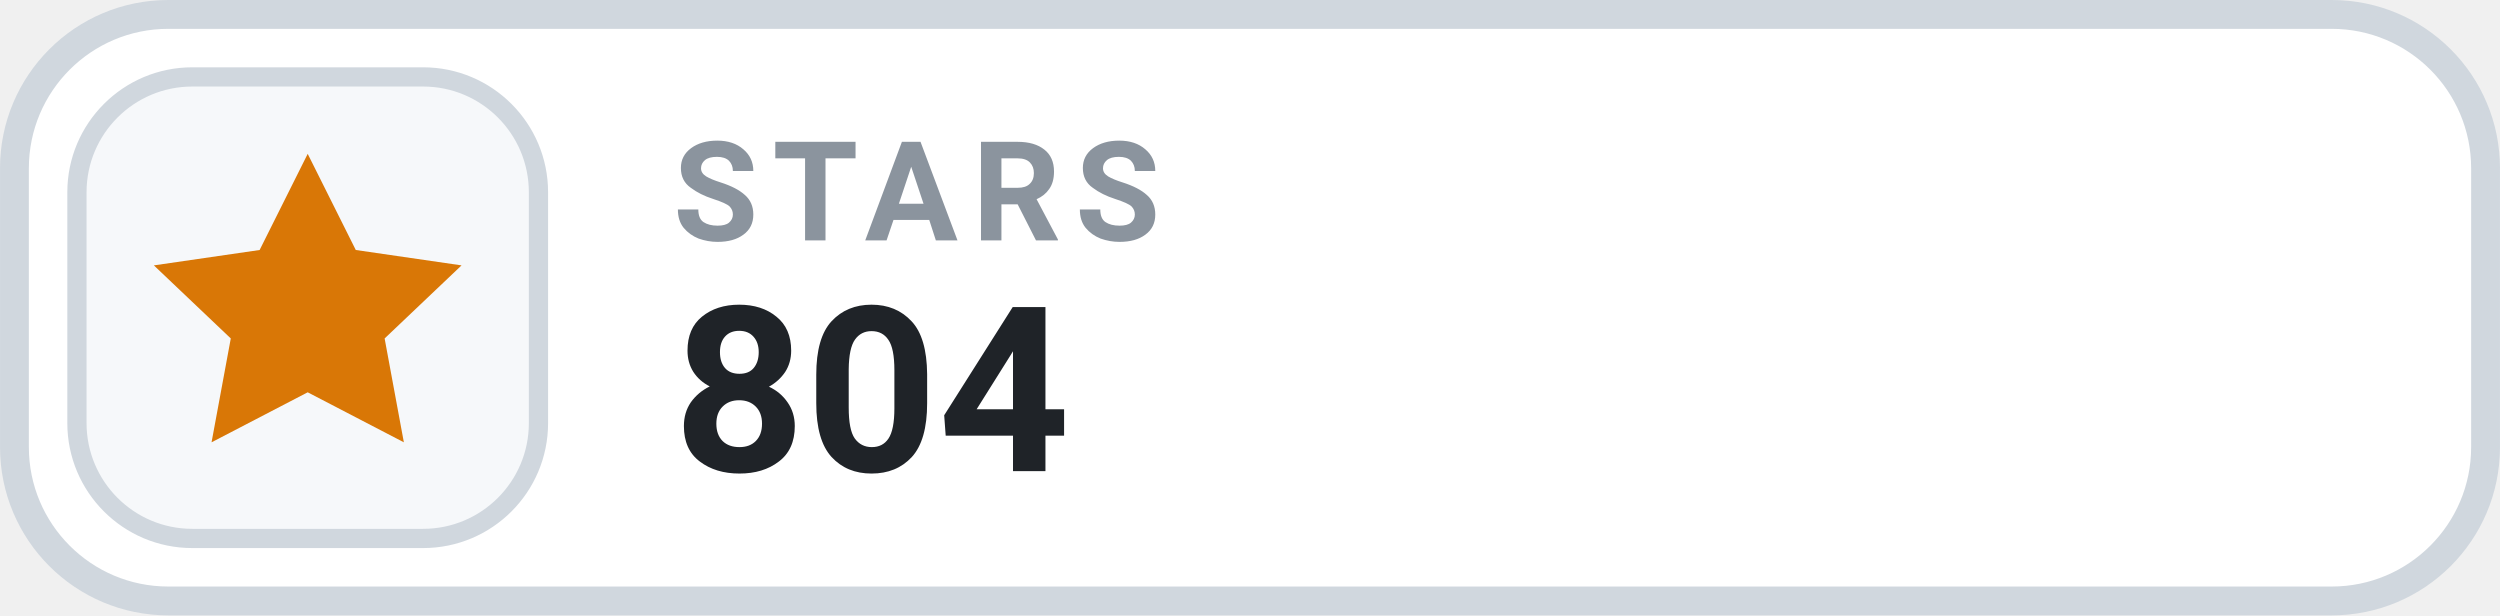
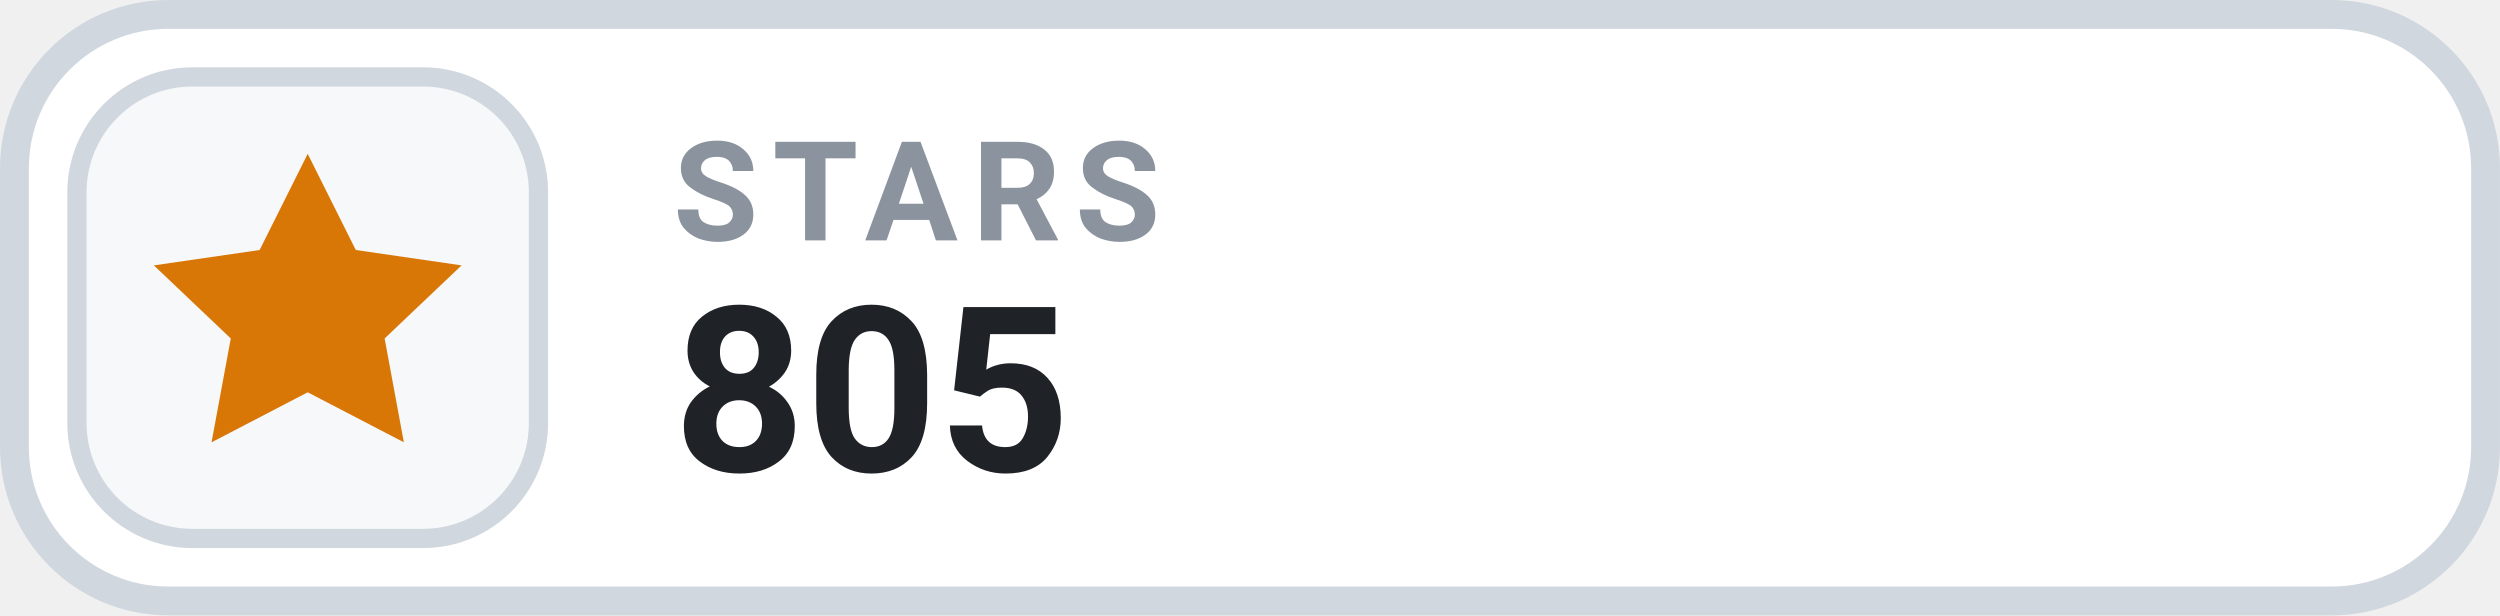
- <svg xmlns="http://www.w3.org/2000/svg" width="126" height="31.015" viewBox="0 0 130 32" role="img" aria-label="STARS 804">
+ <svg xmlns="http://www.w3.org/2000/svg" width="126" height="31.015" viewBox="0 0 130 32" role="img" aria-label="STARS 805">
  <rect x=".75" y=".75" width="128.5" height="30.5" rx="8" fill="#FFFFFF" stroke="#D0D7DE" stroke-width="1.5" />
  <rect x="4" y="4" width="24" height="24" rx="6" fill="#F6F8FA" stroke="#D0D7DE" stroke-width="1" />
  <g transform="translate(16 16)" style="color:#D97706;">
    <path d="M0 -8 l2.5 5 5.5 .8 -4 3.8 1 5.4 -5 -2.6 -5 2.6 1 -5.4 -4 -3.8 5.5 -.8 Z" fill="currentColor" />
  </g>
  <text x="35" y="12.5" fill="#8B949E" font-family="-apple-system,BlinkMacSystemFont,'Segoe UI',Roboto,Helvetica,Arial,sans-serif" font-size="7.2" font-weight="700" letter-spacing=".75">STARS</text>
-   <text x="35" y="24.5" fill="#1F2328" font-family="-apple-system,BlinkMacSystemFont,'Segoe UI',Roboto,Helvetica,Arial,sans-serif" font-size="12" font-weight="700">804</text>
+   <text x="35" y="24.5" fill="#1F2328" font-family="-apple-system,BlinkMacSystemFont,'Segoe UI',Roboto,Helvetica,Arial,sans-serif" font-size="12" font-weight="700">805</text>
</svg>
